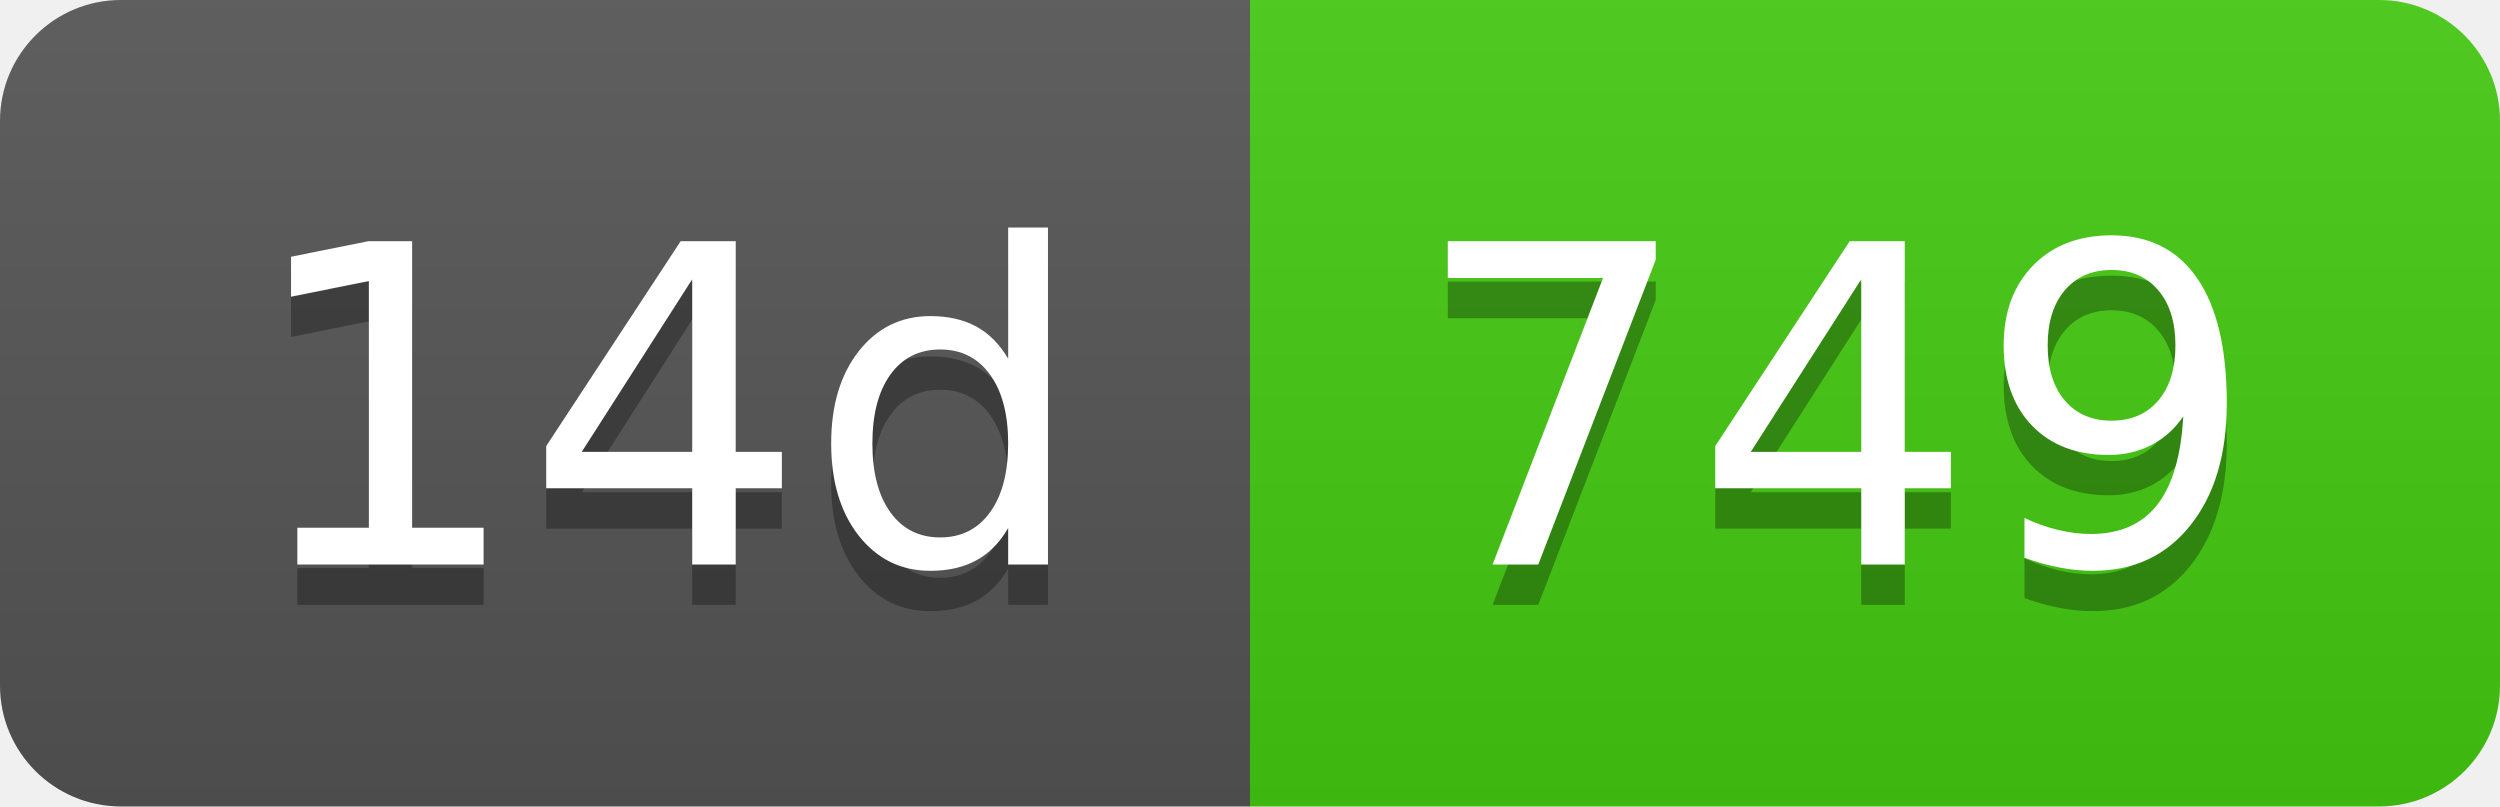
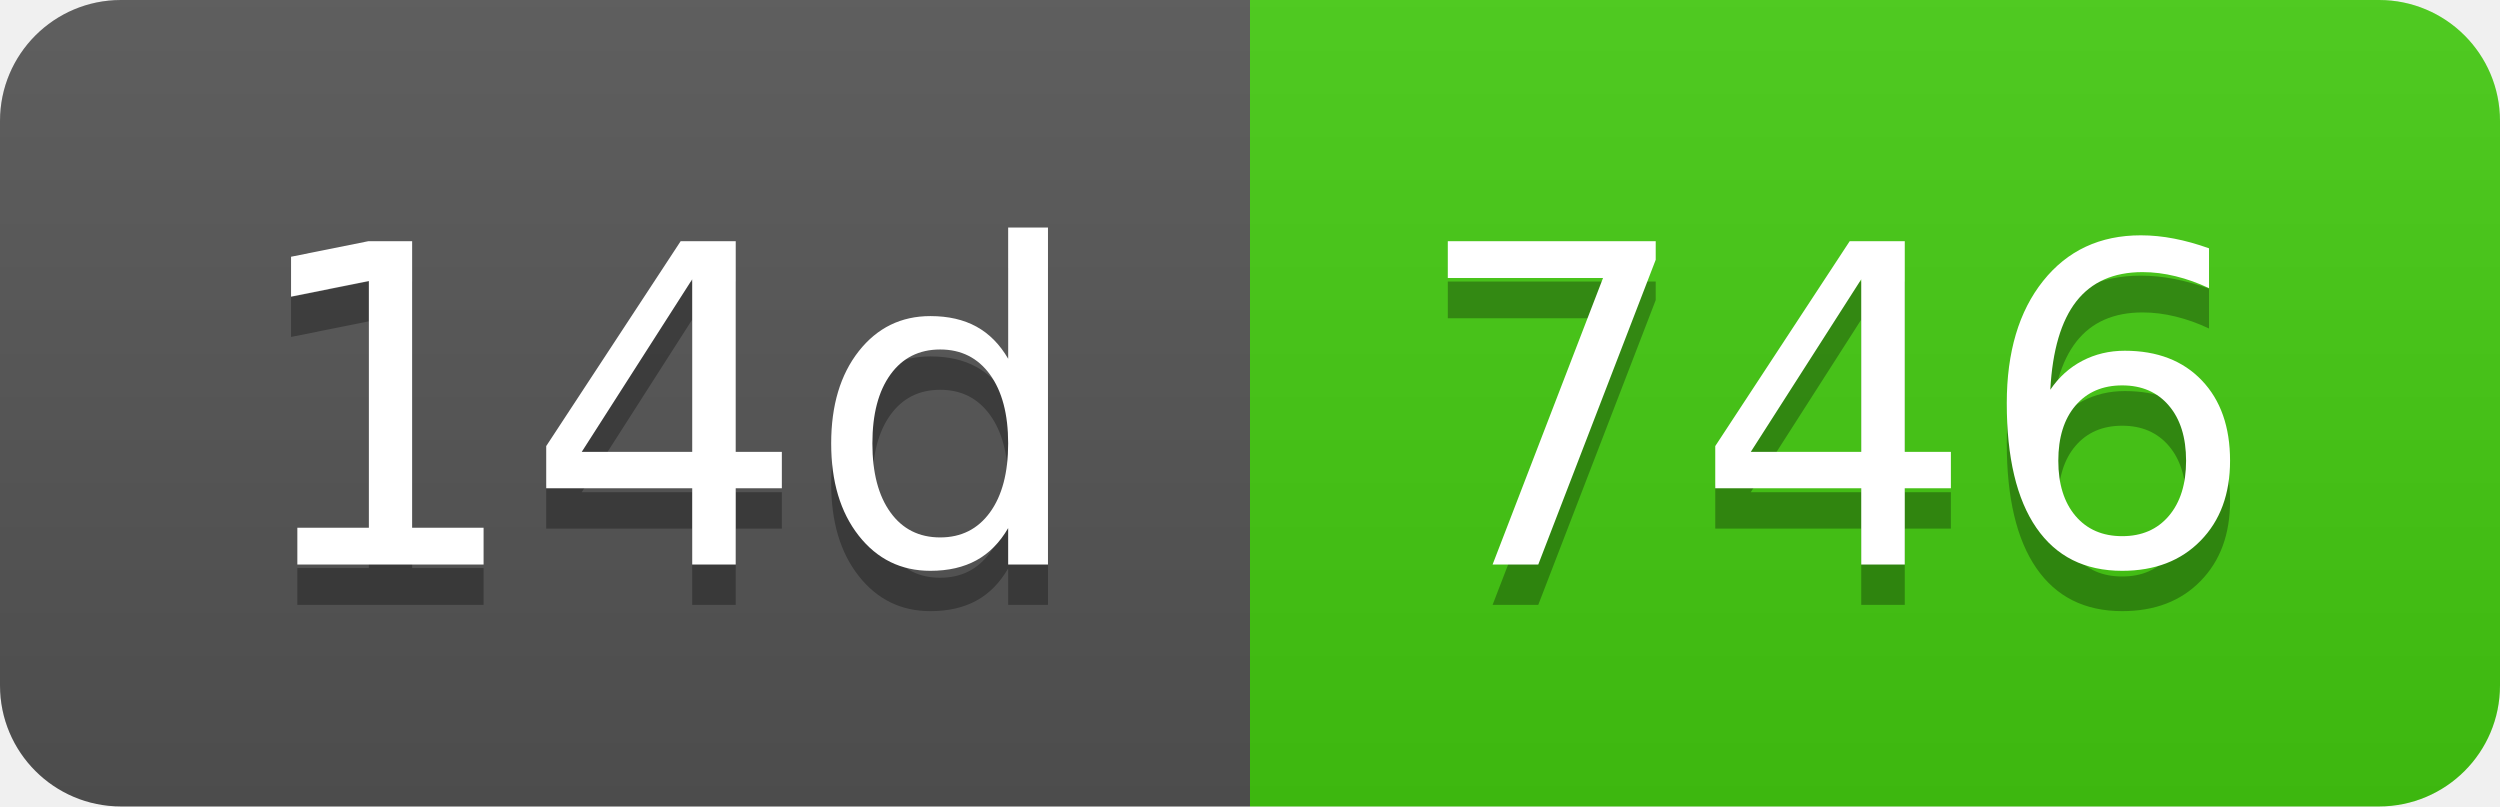
- <svg xmlns="http://www.w3.org/2000/svg" width="62" height="20" role="img" aria-label="14d: 749">
+ <svg xmlns="http://www.w3.org/2000/svg" width="62" height="20" role="img" aria-label="14d: 746">
  <linearGradient id="s" x2="0" y2="100%">
    <stop offset="0" stop-color="#bbb" stop-opacity=".1" />
    <stop offset="1" stop-opacity=".1" />
  </linearGradient>
  <clipPath id="r">
    <rect width="62" height="20" rx="3" fill="#fff" />
  </clipPath>
  <g clip-path="url(#r)">
    <rect width="31" height="20" fill="#555" />
    <rect x="31" width="31" height="20" fill="#4c1" />
    <rect width="62" height="20" fill="url(#s)" />
  </g>
  <g fill="#fff" text-anchor="middle" font-family="Verdana,Geneva,DejaVu Sans,sans-serif" text-rendering="geometricPrecision" font-size="110">
    <text aria-hidden="true" x="165" y="150" fill="#010101" fill-opacity=".3" transform="scale(.1)" textLength="210">14d</text>
    <text x="165" y="140" transform="scale(.1)" fill="#fff" textLength="210">14d</text>
-     <text aria-hidden="true" x="455" y="150" fill="#010101" fill-opacity=".3" transform="scale(.1)" textLength="210">749</text>
-     <text x="455" y="140" transform="scale(.1)" fill="#fff" textLength="210">749</text>
+     <text aria-hidden="true" x="455" y="150" fill="#010101" fill-opacity=".3" transform="scale(.1)" textLength="210">746</text>
+     <text x="455" y="140" transform="scale(.1)" fill="#fff" textLength="210">746</text>
  </g>
</svg>
